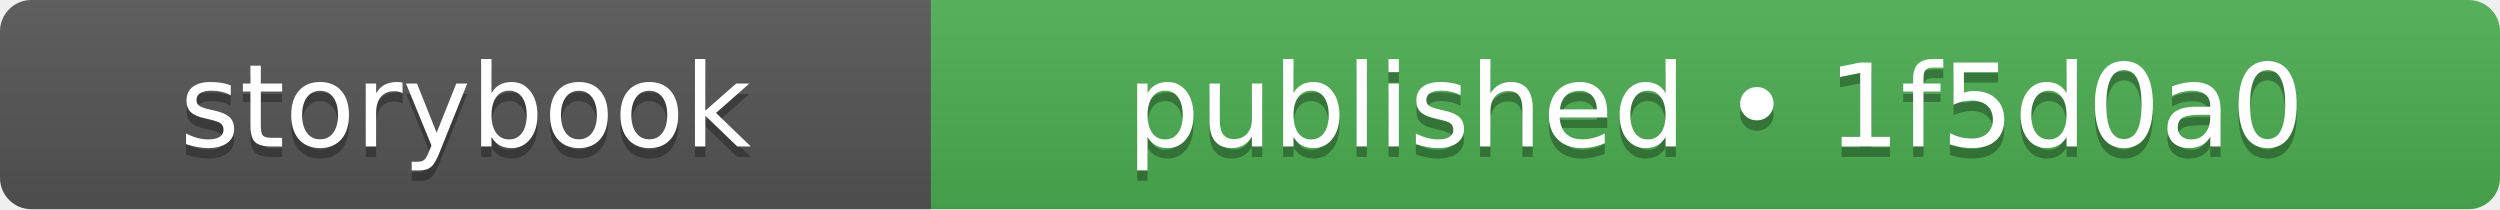
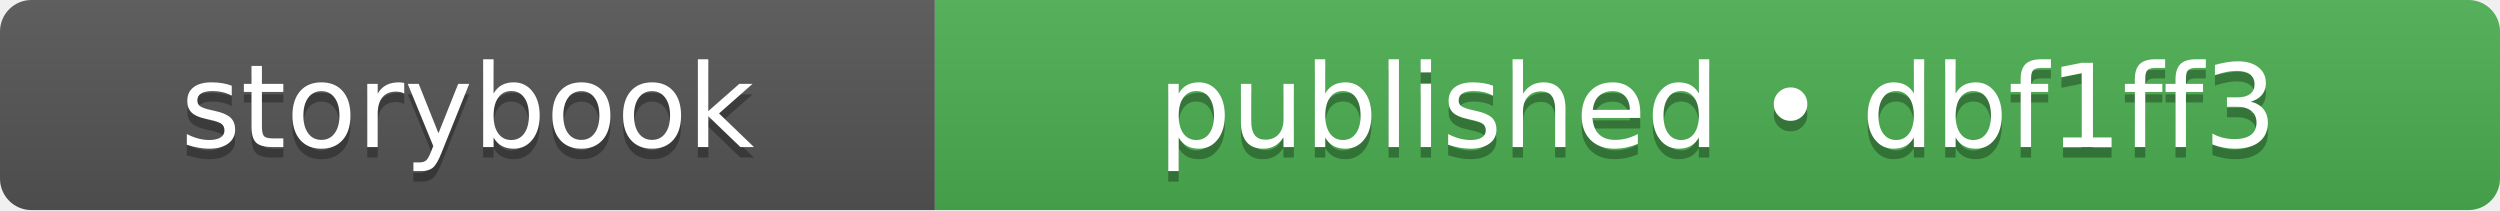
- <svg xmlns="http://www.w3.org/2000/svg" width="239" height="20" role="img" aria-label="storybook: published • 1f5d0a0">
+ <svg xmlns="http://www.w3.org/2000/svg" width="238" height="20" role="img" aria-label="storybook: published • dbf1ff3">
  <linearGradient id="s" x2="0" y2="100%">
    <stop offset="0" stop-color="#bbb" stop-opacity=".1" />
    <stop offset="1" stop-opacity=".1" />
  </linearGradient>
  <clipPath id="r">
-     <rect width="239" height="20" rx="3" fill="#fff" />
+     <rect width="238" height="20" rx="3" fill="#fff" />
  </clipPath>
  <g clip-path="url(#r)">
    <rect width="89" height="20" fill="#555555" />
-     <rect x="89" width="150" height="20" fill="#4caf50" />
-     <rect width="239" height="20" fill="url(#s)" />
+     <rect x="89" width="149" height="20" fill="#4caf50" />
+     <rect width="238" height="20" fill="url(#s)" />
  </g>
  <g fill="#fff" text-anchor="middle" font-family="Verdana,Geneva,DejaVu Sans,sans-serif" text-rendering="geometricPrecision" font-size="110">
    <text aria-hidden="true" x="445" y="150" fill="#010101" fill-opacity=".3" transform="scale(.1)" textLength="650">storybook</text>
    <text x="445" y="140" transform="scale(.1)" fill="#fff" textLength="650">storybook</text>
-     <text aria-hidden="true" x="1640" y="150" fill="#010101" fill-opacity=".3" transform="scale(.1)" textLength="1260">published • 1f5d0a0</text>
-     <text x="1640" y="140" transform="scale(.1)" fill="#fff" textLength="1260">published • 1f5d0a0</text>
+     <text aria-hidden="true" x="1635" y="150" fill="#010101" fill-opacity=".3" transform="scale(.1)" textLength="1250">published • dbf1ff3</text>
+     <text x="1635" y="140" transform="scale(.1)" fill="#fff" textLength="1250">published • dbf1ff3</text>
  </g>
</svg>
